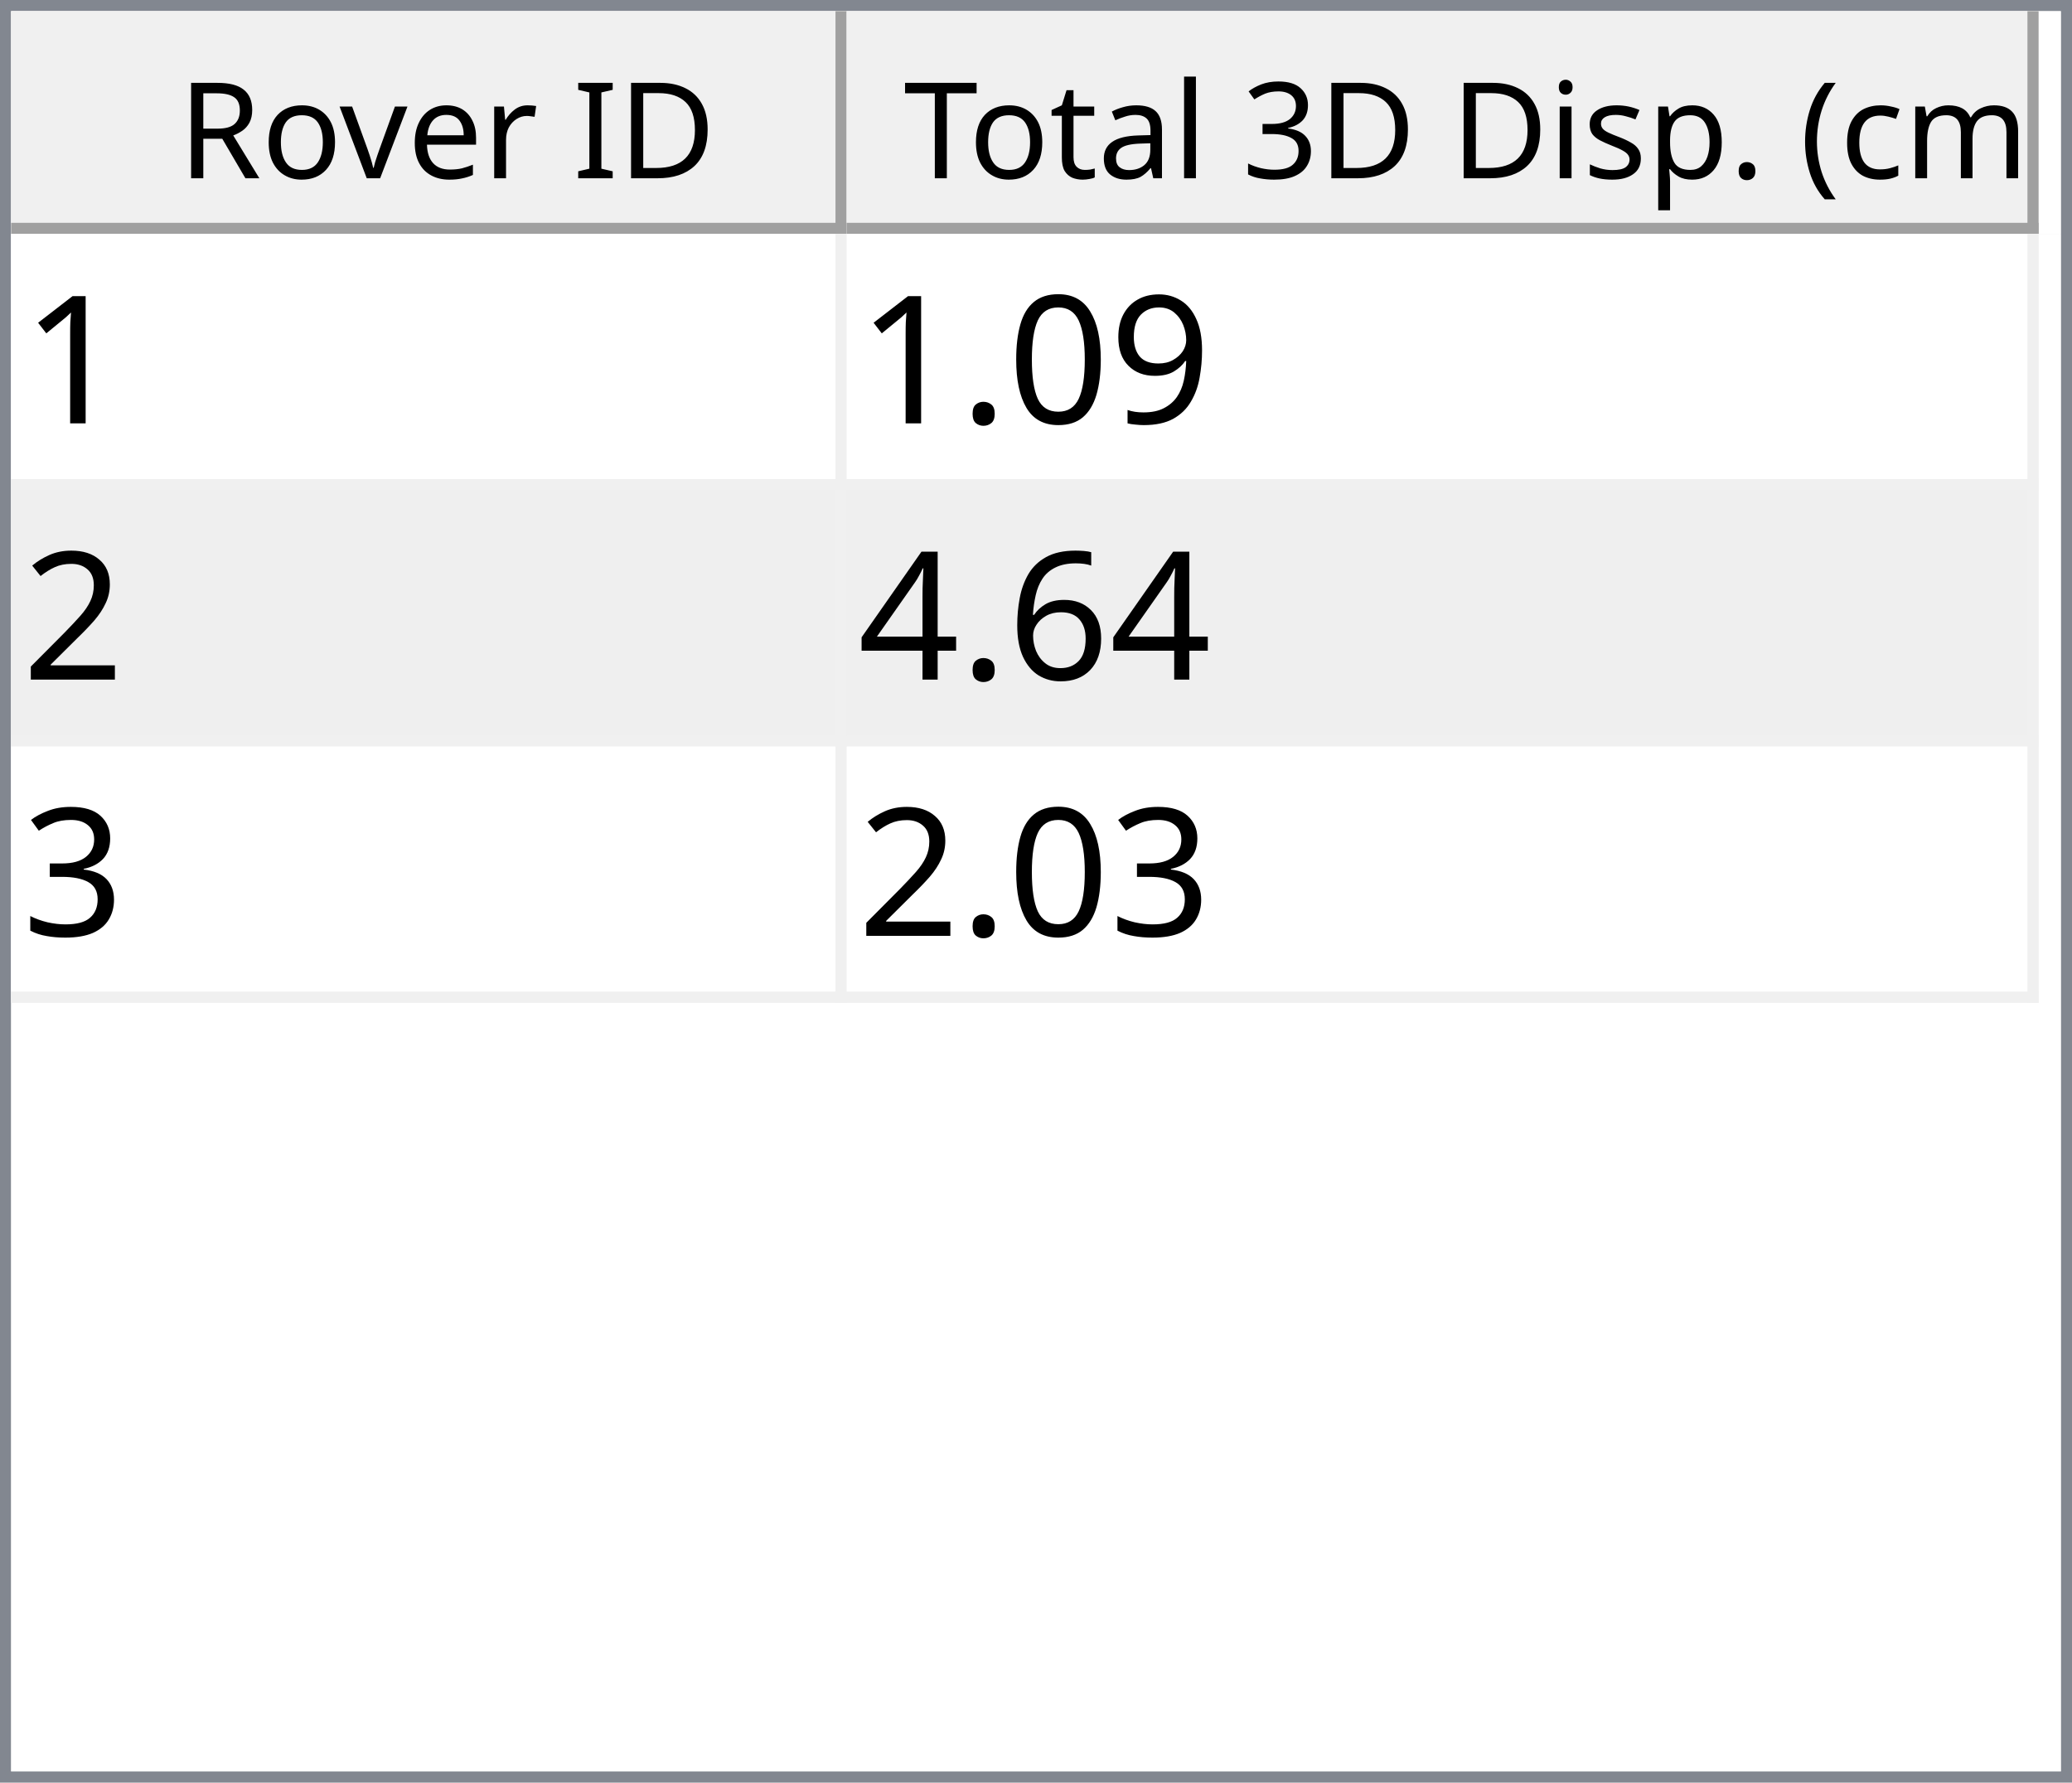
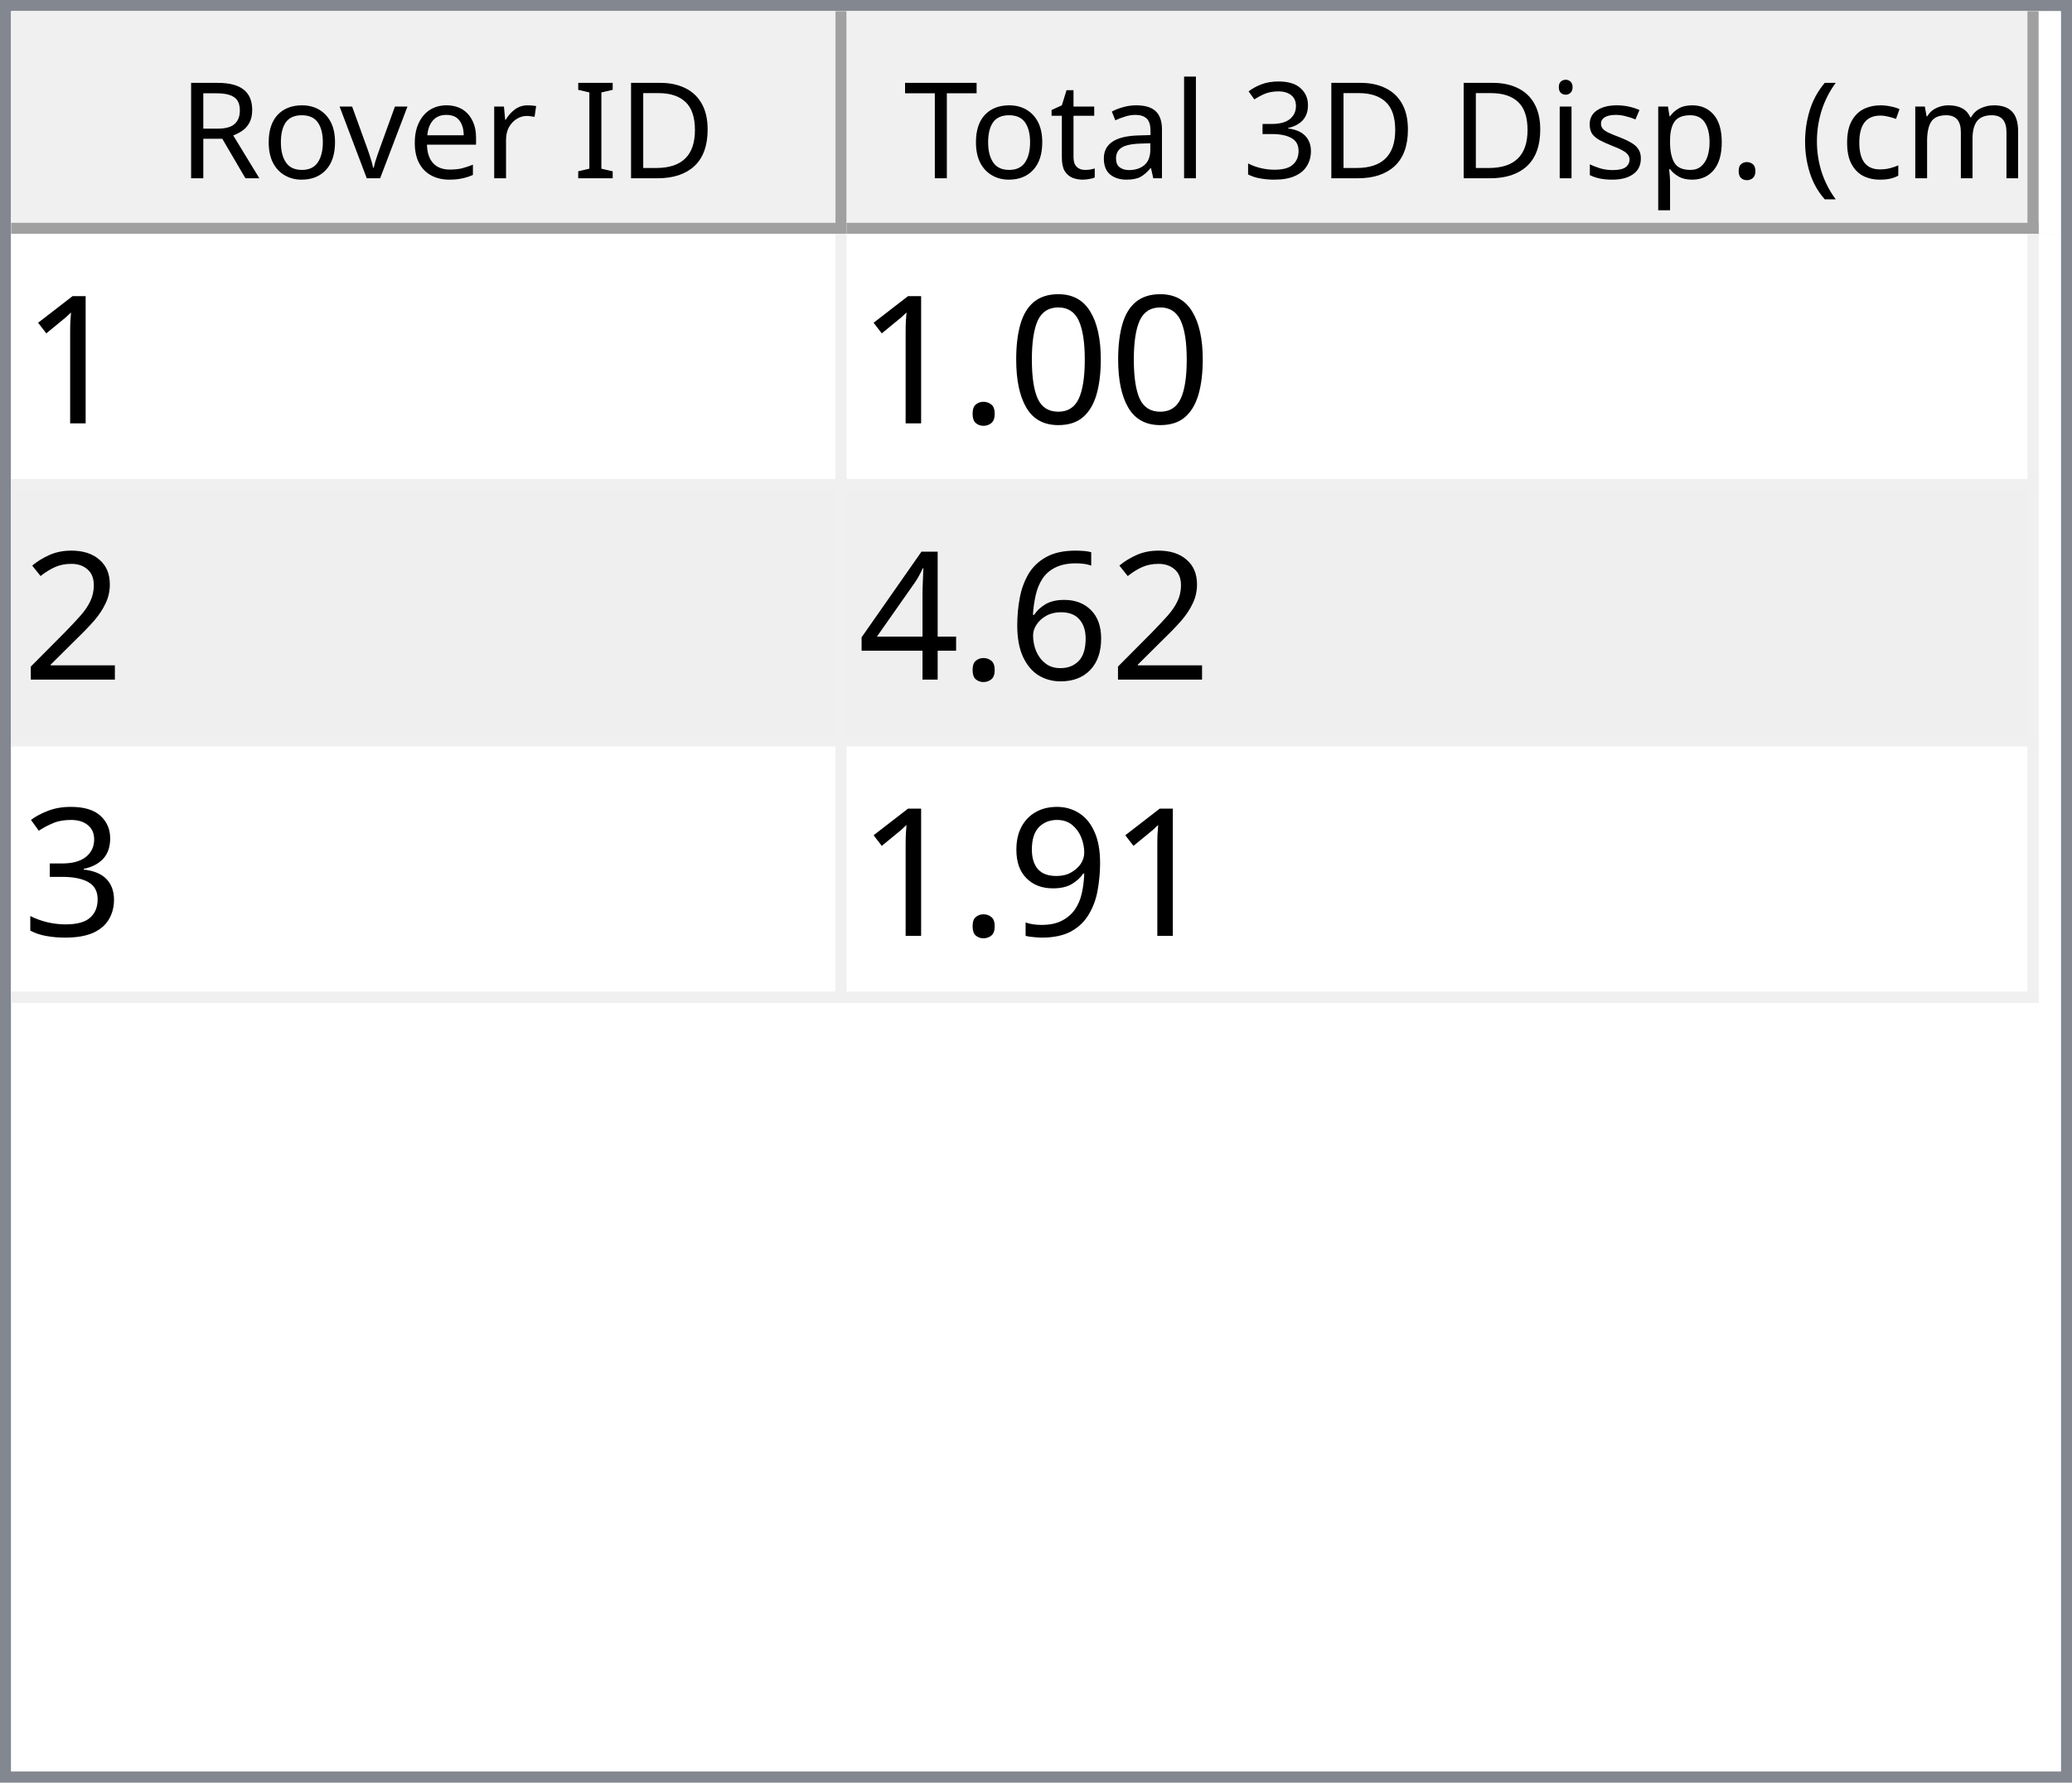
<svg xmlns="http://www.w3.org/2000/svg" style="fill-opacity:1; color-rendering:auto; color-interpolation:auto; text-rendering:auto; stroke:black; stroke-linecap:square; stroke-miterlimit:10; shape-rendering:auto; stroke-opacity:1; fill:black; stroke-dasharray:none; font-weight:normal; stroke-width:1; font-family:'Dialog'; font-style:normal; stroke-linejoin:miter; font-size:12px; stroke-dashoffset:0; image-rendering:auto;" width="186" height="160">
  <defs id="genericDefs" />
  <g>
    <defs id="defs1">
      <clipPath clipPathUnits="userSpaceOnUse" id="clipPath1">
        <path d="M0 0 L186 0 L186 160 L0 160 L0 0 Z" />
      </clipPath>
      <clipPath clipPathUnits="userSpaceOnUse" id="clipPath2">
        <path d="M0 0 L0 160 L186 160 L186 0 Z" />
      </clipPath>
      <clipPath clipPathUnits="userSpaceOnUse" id="clipPath3">
        <path d="M0 0 L0 20 L184 20 L184 0 Z" />
      </clipPath>
      <clipPath clipPathUnits="userSpaceOnUse" id="clipPath4">
        <path d="M0 0 L0 20 L75 20 L75 0 Z" />
      </clipPath>
      <clipPath clipPathUnits="userSpaceOnUse" id="clipPath5">
        <path d="M1 1 L1 19 L74 19 L74 1 Z" />
      </clipPath>
      <clipPath clipPathUnits="userSpaceOnUse" id="clipPath6">
        <path d="M0 0 L0 18 L73 18 L73 0 Z" />
      </clipPath>
      <clipPath clipPathUnits="userSpaceOnUse" id="clipPath7">
        <path d="M-0.5 -0.5 L-0.5 19.5 L74.5 19.5 L74.5 -0.5 Z" />
      </clipPath>
      <clipPath clipPathUnits="userSpaceOnUse" id="clipPath8">
        <path d="M0 0 L0 20 L107 20 L107 0 Z" />
      </clipPath>
      <clipPath clipPathUnits="userSpaceOnUse" id="clipPath9">
        <path d="M1 1 L1 19 L106 19 L106 1 Z" />
      </clipPath>
      <clipPath clipPathUnits="userSpaceOnUse" id="clipPath10">
        <path d="M0 0 L0 18 L105 18 L105 0 Z" />
      </clipPath>
      <clipPath clipPathUnits="userSpaceOnUse" id="clipPath11">
        <path d="M-0.5 -0.5 L-0.5 19.5 L106.5 19.5 L106.5 -0.5 Z" />
      </clipPath>
      <clipPath clipPathUnits="userSpaceOnUse" id="clipPath12">
        <path d="M0 0 L0 138 L184 138 L184 0 Z" />
      </clipPath>
      <clipPath clipPathUnits="userSpaceOnUse" id="clipPath13">
        <path d="M0 0 L0 69 L182 69 L182 0 Z" />
      </clipPath>
      <clipPath clipPathUnits="userSpaceOnUse" id="clipPath14">
        <path d="M-0.5 -0.5 L-0.5 68.5 L181.5 68.5 L181.5 -0.5 Z" />
      </clipPath>
      <clipPath clipPathUnits="userSpaceOnUse" id="clipPath15">
        <path d="M0 0 L0 22 L74 22 L74 0 Z" />
      </clipPath>
      <clipPath clipPathUnits="userSpaceOnUse" id="clipPath16">
        <path d="M0 0 L0 22 L106 22 L106 0 Z" />
      </clipPath>
      <font horiz-adv-x="64.551" id="font1">
        <font-face ascent="107.91" descent="25.098" units-per-em="100" style="font-style:normal; font-family:Segoe UI; font-weight:normal;" />
        <missing-glyph horiz-adv-x="64.551" d="M8.109 0 L8.109 68.266 L56.453 68.266 L56.453 0 L8.109 0 ZM15.328 7.234 L49.219 7.234 L49.219 61.031 L15.328 61.031 L15.328 7.234 Z" />
        <glyph unicode="D" horiz-adv-x="70.117" d="M9.188 0 L9.188 70.016 L28.516 70.016 Q65.531 70.016 65.531 35.891 Q65.531 19.672 55.25 9.836 Q44.969 0 27.734 0 L9.188 0 ZM17.391 62.594 L17.391 7.422 L27.828 7.422 Q41.609 7.422 49.273 14.797 Q56.938 22.172 56.938 35.688 Q56.938 62.594 28.328 62.594 L17.391 62.594 Z" />
        <glyph unicode="I" horiz-adv-x="26.611" d="M17.391 0 L9.188 0 L9.188 70.016 L17.391 70.016 L17.391 0 Z" />
        <glyph unicode=" " horiz-adv-x="27.393" d="" />
        <glyph unicode="r" horiz-adv-x="34.766" d="M34.188 41.891 Q32.078 43.5 28.125 43.5 Q23 43.5 19.555 38.672 Q16.109 33.844 16.109 25.484 L16.109 0 L8.109 0 L8.109 50 L16.109 50 L16.109 39.703 L16.312 39.703 Q18.016 44.969 21.531 47.922 Q25.047 50.875 29.391 50.875 Q32.516 50.875 34.188 50.203 L34.188 41.891 Z" />
        <glyph unicode="e" horiz-adv-x="52.295" d="M48.297 23 L12.984 23 Q13.188 14.656 17.484 10.109 Q21.781 5.562 29.297 5.562 Q37.75 5.562 44.828 11.141 L44.828 3.609 Q38.234 -1.172 27.391 -1.172 Q16.797 -1.172 10.742 5.641 Q4.688 12.453 4.688 24.812 Q4.688 36.469 11.305 43.82 Q17.922 51.172 27.734 51.172 Q37.547 51.172 42.922 44.828 Q48.297 38.484 48.297 27.203 L48.297 23 ZM40.094 29.781 Q40.047 36.719 36.75 40.578 Q33.453 44.438 27.594 44.438 Q21.922 44.438 17.969 40.383 Q14.016 36.328 13.094 29.781 L40.094 29.781 Z" />
        <glyph unicode="v" horiz-adv-x="47.9" d="M47.406 50 L27.484 0 L19.625 0 L0.688 50 L9.469 50 L22.172 13.672 Q23.578 9.672 23.922 6.688 L24.125 6.688 Q24.609 10.453 25.688 13.484 L38.969 50 L47.406 50 Z" />
        <glyph unicode="o" horiz-adv-x="58.594" d="M29 -1.172 Q17.922 -1.172 11.305 5.836 Q4.688 12.844 4.688 24.422 Q4.688 37.016 11.57 44.094 Q18.453 51.172 30.172 51.172 Q41.359 51.172 47.633 44.289 Q53.906 37.406 53.906 25.203 Q53.906 13.234 47.141 6.031 Q40.375 -1.172 29 -1.172 ZM29.594 44.438 Q21.875 44.438 17.383 39.188 Q12.891 33.938 12.891 24.703 Q12.891 15.828 17.43 10.695 Q21.969 5.562 29.594 5.562 Q37.359 5.562 41.531 10.594 Q45.703 15.625 45.703 24.906 Q45.703 34.281 41.531 39.359 Q37.359 44.438 29.594 44.438 Z" />
        <glyph unicode="R" horiz-adv-x="59.814" d="M59.375 0 L49.609 0 L37.891 19.625 Q36.281 22.359 34.766 24.289 Q33.25 26.219 31.664 27.438 Q30.078 28.656 28.25 29.219 Q26.422 29.781 24.125 29.781 L17.391 29.781 L17.391 0 L9.188 0 L9.188 70.016 L30.078 70.016 Q34.672 70.016 38.555 68.867 Q42.438 67.719 45.289 65.375 Q48.141 63.031 49.758 59.547 Q51.375 56.062 51.375 51.375 Q51.375 47.703 50.273 44.656 Q49.172 41.609 47.148 39.211 Q45.125 36.812 42.266 35.133 Q39.406 33.453 35.844 32.516 L35.844 32.328 Q37.594 31.547 38.891 30.547 Q40.188 29.547 41.359 28.18 Q42.531 26.812 43.68 25.078 Q44.828 23.344 46.234 21.047 L59.375 0 ZM17.391 62.594 L17.391 37.203 L28.516 37.203 Q31.594 37.203 34.203 38.133 Q36.812 39.062 38.719 40.797 Q40.625 42.531 41.703 45.047 Q42.781 47.562 42.781 50.688 Q42.781 56.297 39.141 59.445 Q35.5 62.594 28.609 62.594 L17.391 62.594 Z" />
        <glyph unicode=")" horiz-adv-x="30.176" d="M8.297 -15.922 L1.172 -15.922 Q16.406 2.344 16.406 26.812 Q16.406 51.469 1.078 70.016 L8.297 70.016 Q23.531 52.156 23.531 26.703 Q23.531 1.375 8.297 -15.922 Z" />
        <glyph unicode="m" horiz-adv-x="86.133" d="M79.109 0 L71.094 0 L71.094 28.719 Q71.094 37.016 68.531 40.727 Q65.969 44.438 59.906 44.438 Q54.781 44.438 51.195 39.75 Q47.609 35.062 47.609 28.516 L47.609 0 L39.594 0 L39.594 29.688 Q39.594 44.438 28.219 44.438 Q22.953 44.438 19.531 40.016 Q16.109 35.594 16.109 28.516 L16.109 0 L8.109 0 L8.109 50 L16.109 50 L16.109 42.094 L16.312 42.094 Q21.625 51.172 31.844 51.172 Q36.969 51.172 40.773 48.312 Q44.578 45.453 46 40.828 Q51.562 51.172 62.594 51.172 Q79.109 51.172 79.109 30.812 L79.109 0 Z" />
        <glyph unicode="c" horiz-adv-x="46.191" d="M42.188 2.297 Q36.422 -1.172 28.516 -1.172 Q17.828 -1.172 11.258 5.789 Q4.688 12.75 4.688 23.828 Q4.688 36.188 11.766 43.68 Q18.844 51.172 30.672 51.172 Q37.25 51.172 42.281 48.734 L42.281 40.531 Q36.719 44.438 30.375 44.438 Q22.703 44.438 17.797 38.945 Q12.891 33.453 12.891 24.516 Q12.891 15.719 17.508 10.641 Q22.125 5.562 29.891 5.562 Q36.422 5.562 42.188 9.906 L42.188 2.297 Z" />
        <glyph unicode="(" horiz-adv-x="30.176" d="M29.109 -15.922 L21.969 -15.922 Q6.844 1.375 6.844 26.703 Q6.844 52.156 21.969 70.016 L29.203 70.016 Q13.875 51.469 13.875 26.812 Q13.875 2.344 29.109 -15.922 Z" />
        <glyph unicode="." horiz-adv-x="21.68" d="M10.891 -1.078 Q8.641 -1.078 7.055 0.539 Q5.469 2.156 5.469 4.391 Q5.469 6.641 7.055 8.273 Q8.641 9.906 10.891 9.906 Q13.188 9.906 14.797 8.273 Q16.406 6.641 16.406 4.391 Q16.406 2.156 14.797 0.539 Q13.188 -1.078 10.891 -1.078 Z" />
        <glyph unicode="p" horiz-adv-x="58.789" d="M16.312 7.234 L16.109 7.234 L16.109 -23 L8.109 -23 L8.109 50 L16.109 50 L16.109 41.219 L16.312 41.219 Q22.219 51.172 33.594 51.172 Q43.266 51.172 48.688 44.461 Q54.109 37.75 54.109 26.469 Q54.109 13.922 48 6.375 Q41.891 -1.172 31.297 -1.172 Q21.578 -1.172 16.312 7.234 ZM16.109 27.391 L16.109 20.406 Q16.109 14.203 20.141 9.883 Q24.172 5.562 30.375 5.562 Q37.641 5.562 41.773 11.133 Q45.906 16.703 45.906 26.609 Q45.906 34.969 42.047 39.703 Q38.188 44.438 31.594 44.438 Q24.609 44.438 20.359 39.578 Q16.109 34.719 16.109 27.391 Z" />
        <glyph unicode="s" horiz-adv-x="42.432" d="M5.078 1.812 L5.078 10.406 Q11.625 5.562 19.484 5.562 Q30.031 5.562 30.031 12.594 Q30.031 14.594 29.125 15.992 Q28.219 17.391 26.68 18.461 Q25.141 19.531 23.07 20.383 Q21 21.234 18.609 22.172 Q15.281 23.484 12.766 24.828 Q10.25 26.172 8.57 27.859 Q6.891 29.547 6.031 31.695 Q5.172 33.844 5.172 36.719 Q5.172 40.234 6.789 42.945 Q8.406 45.656 11.086 47.484 Q13.766 49.312 17.211 50.242 Q20.656 51.172 24.312 51.172 Q30.812 51.172 35.938 48.922 L35.938 40.828 Q30.422 44.438 23.25 44.438 Q21 44.438 19.195 43.922 Q17.391 43.406 16.094 42.477 Q14.797 41.547 14.086 40.258 Q13.375 38.969 13.375 37.406 Q13.375 35.453 14.086 34.133 Q14.797 32.812 16.164 31.789 Q17.531 30.766 19.484 29.938 Q21.438 29.109 23.922 28.125 Q27.25 26.859 29.883 25.516 Q32.516 24.172 34.375 22.484 Q36.234 20.797 37.234 18.602 Q38.234 16.406 38.234 13.375 Q38.234 9.672 36.602 6.938 Q34.969 4.203 32.234 2.398 Q29.5 0.594 25.93 -0.289 Q22.359 -1.172 18.453 -1.172 Q10.75 -1.172 5.078 1.812 Z" />
        <glyph unicode="i" horiz-adv-x="24.219" d="M12.203 62.703 Q10.062 62.703 8.547 64.164 Q7.031 65.625 7.031 67.875 Q7.031 70.125 8.547 71.609 Q10.062 73.094 12.203 73.094 Q14.406 73.094 15.945 71.609 Q17.484 70.125 17.484 67.875 Q17.484 65.719 15.945 64.211 Q14.406 62.703 12.203 62.703 ZM16.109 0 L8.109 0 L8.109 50 L16.109 50 L16.109 0 Z" />
        <glyph unicode="3" horiz-adv-x="53.906" d="M46.531 19.828 Q46.531 15.094 44.75 11.211 Q42.969 7.328 39.719 4.57 Q36.469 1.812 31.93 0.297 Q27.391 -1.219 21.922 -1.219 Q11.922 -1.219 6 2.594 L6 11.188 Q13.094 5.609 22.219 5.609 Q25.875 5.609 28.828 6.539 Q31.781 7.469 33.906 9.227 Q36.031 10.984 37.18 13.477 Q38.328 15.969 38.328 19.094 Q38.328 32.812 18.797 32.812 L12.984 32.812 L12.984 39.594 L18.5 39.594 Q35.797 39.594 35.797 52.484 Q35.797 64.406 22.609 64.406 Q15.188 64.406 8.688 59.422 L8.688 67.188 Q15.375 71.188 24.609 71.188 Q29 71.188 32.57 69.969 Q36.141 68.75 38.68 66.555 Q41.219 64.359 42.609 61.281 Q44 58.203 44 54.5 Q44 40.672 30.031 36.719 L30.031 36.531 Q33.594 36.141 36.625 34.797 Q39.656 33.453 41.852 31.305 Q44.047 29.156 45.289 26.25 Q46.531 23.344 46.531 19.828 Z" />
        <glyph unicode="l" horiz-adv-x="24.219" d="M16.109 0 L8.109 0 L8.109 74.031 L16.109 74.031 L16.109 0 Z" />
        <glyph unicode="a" horiz-adv-x="50.879" d="M43.891 0 L35.891 0 L35.891 7.812 L35.688 7.812 Q30.469 -1.172 20.312 -1.172 Q12.844 -1.172 8.617 2.781 Q4.391 6.734 4.391 13.281 Q4.391 27.297 20.906 29.594 L35.891 31.688 Q35.891 44.438 25.594 44.438 Q16.547 44.438 9.281 38.281 L9.281 46.484 Q16.656 51.172 26.266 51.172 Q43.891 51.172 43.891 32.516 L43.891 0 ZM35.891 25.297 L23.828 23.641 Q18.266 22.859 15.43 20.875 Q12.594 18.891 12.594 13.875 Q12.594 10.203 15.211 7.883 Q17.828 5.562 22.172 5.562 Q28.125 5.562 32.008 9.742 Q35.891 13.922 35.891 20.312 L35.891 25.297 Z" />
        <glyph unicode="t" horiz-adv-x="33.887" d="M31.297 0.484 Q28.469 -1.078 23.828 -1.078 Q10.688 -1.078 10.688 13.578 L10.688 43.172 L2.094 43.172 L2.094 50 L10.688 50 L10.688 62.203 L18.703 64.797 L18.703 50 L31.297 50 L31.297 43.172 L18.703 43.172 L18.703 14.984 Q18.703 9.969 20.414 7.82 Q22.125 5.672 26.078 5.672 Q29.109 5.672 31.297 7.328 L31.297 0.484 Z" />
        <glyph unicode="T" horiz-adv-x="52.393" d="M50.594 62.594 L30.375 62.594 L30.375 0 L22.172 0 L22.172 62.594 L2 62.594 L2 70.016 L50.594 70.016 L50.594 62.594 Z" />
      </font>
      <font horiz-adv-x="75.0" id="font2">
        <font-face ascent="100.537" descent="21.973" units-per-em="100" style="font-style:normal; font-family:sans-serif; font-weight:normal;" />
        <missing-glyph horiz-adv-x="75.0" d="M12.5 0 L12.5 62.5 L62.5 62.5 L62.5 0 L12.5 0 ZM14.062 1.562 L60.938 1.562 L60.938 60.938 L14.062 60.938 L14.062 1.562 Z" />
        <glyph unicode="1" horiz-adv-x="55.615" d="M37.25 0 L28.469 0 L28.469 56 Q25.297 52.984 20.141 49.953 Q14.984 46.922 10.891 45.406 L10.891 53.906 Q18.266 57.375 23.781 62.305 Q29.297 67.234 31.594 71.875 L37.25 71.875 L37.25 0 Z" />
-         <glyph unicode="9" horiz-adv-x="55.615" d="M5.469 16.547 L13.922 17.328 Q14.984 11.375 18.016 8.688 Q21.047 6 25.781 6 Q29.828 6 32.883 7.859 Q35.938 9.719 37.891 12.82 Q39.844 15.922 41.164 21.195 Q42.484 26.469 42.484 31.938 Q42.484 32.516 42.438 33.688 Q39.797 29.5 35.234 26.883 Q30.672 24.266 25.344 24.266 Q16.453 24.266 10.305 30.711 Q4.156 37.156 4.156 47.703 Q4.156 58.594 10.578 65.234 Q17 71.875 26.656 71.875 Q33.641 71.875 39.43 68.117 Q45.219 64.359 48.219 57.398 Q51.219 50.438 51.219 37.25 Q51.219 23.531 48.242 15.406 Q45.266 7.281 39.383 3.031 Q33.5 -1.219 25.594 -1.219 Q17.188 -1.219 11.867 3.445 Q6.547 8.109 5.469 16.547 ZM41.453 48.141 Q41.453 55.719 37.43 60.156 Q33.406 64.594 27.734 64.594 Q21.875 64.594 17.531 59.812 Q13.188 55.031 13.188 47.406 Q13.188 40.578 17.312 36.305 Q21.438 32.031 27.484 32.031 Q33.594 32.031 37.523 36.305 Q41.453 40.578 41.453 48.141 Z" />
        <glyph unicode="0" horiz-adv-x="55.615" d="M4.156 35.297 Q4.156 48 6.766 55.742 Q9.375 63.484 14.523 67.68 Q19.672 71.875 27.484 71.875 Q33.25 71.875 37.594 69.555 Q41.938 67.234 44.773 62.867 Q47.609 58.5 49.219 52.227 Q50.828 45.953 50.828 35.297 Q50.828 22.703 48.242 14.969 Q45.656 7.234 40.508 3.008 Q35.359 -1.219 27.484 -1.219 Q17.141 -1.219 11.234 6.203 Q4.156 15.141 4.156 35.297 ZM13.188 35.297 Q13.188 17.672 17.312 11.836 Q21.438 6 27.484 6 Q33.547 6 37.672 11.859 Q41.797 17.719 41.797 35.297 Q41.797 52.984 37.672 58.789 Q33.547 64.594 27.391 64.594 Q21.344 64.594 17.719 59.469 Q13.188 52.938 13.188 35.297 Z" />
        <glyph unicode="." horiz-adv-x="27.783" d="M9.078 0 L9.078 10.016 L19.094 10.016 L19.094 0 L9.078 0 Z" />
        <glyph unicode="2" horiz-adv-x="55.615" d="M50.344 8.453 L50.344 0 L3.031 0 Q2.938 3.172 4.047 6.109 Q5.859 10.938 9.836 15.625 Q13.812 20.312 21.344 26.469 Q33.016 36.031 37.117 41.625 Q41.219 47.219 41.219 52.203 Q41.219 57.422 37.477 61.008 Q33.734 64.594 27.734 64.594 Q21.391 64.594 17.578 60.789 Q13.766 56.984 13.719 50.25 L4.688 51.172 Q5.609 61.281 11.664 66.578 Q17.719 71.875 27.938 71.875 Q38.234 71.875 44.242 66.164 Q50.25 60.453 50.25 52 Q50.25 47.703 48.492 43.555 Q46.734 39.406 42.656 34.812 Q38.578 30.219 29.109 22.219 Q21.188 15.578 18.945 13.211 Q16.703 10.844 15.234 8.453 L50.344 8.453 Z" />
        <glyph unicode="6" horiz-adv-x="55.615" d="M49.75 54.047 L41.016 53.375 Q39.844 58.547 37.703 60.891 Q34.125 64.656 28.906 64.656 Q24.703 64.656 21.531 62.312 Q17.391 59.281 14.992 53.469 Q12.594 47.656 12.5 36.922 Q15.672 41.75 20.266 44.094 Q24.859 46.438 29.891 46.438 Q38.672 46.438 44.852 39.969 Q51.031 33.5 51.031 23.25 Q51.031 16.5 48.125 10.719 Q45.219 4.938 40.141 1.859 Q35.062 -1.219 28.609 -1.219 Q17.625 -1.219 10.695 6.859 Q3.766 14.938 3.766 33.5 Q3.766 54.25 11.422 63.672 Q18.109 71.875 29.438 71.875 Q37.891 71.875 43.289 67.141 Q48.688 62.406 49.75 54.047 ZM13.875 23.188 Q13.875 18.656 15.797 14.508 Q17.719 10.359 21.188 8.18 Q24.656 6 28.469 6 Q34.031 6 38.039 10.492 Q42.047 14.984 42.047 22.703 Q42.047 30.125 38.086 34.398 Q34.125 38.672 28.125 38.672 Q22.172 38.672 18.023 34.398 Q13.875 30.125 13.875 23.188 Z" />
        <glyph unicode="4" horiz-adv-x="55.615" d="M32.328 0 L32.328 17.141 L1.266 17.141 L1.266 25.203 L33.938 71.578 L41.109 71.578 L41.109 25.203 L50.781 25.203 L50.781 17.141 L41.109 17.141 L41.109 0 L32.328 0 ZM32.328 25.203 L32.328 57.469 L9.906 25.203 L32.328 25.203 Z" />
        <glyph unicode="3" horiz-adv-x="55.615" d="M4.203 18.891 L12.984 20.062 Q14.5 12.594 18.141 9.297 Q21.781 6 27 6 Q33.203 6 37.477 10.297 Q41.75 14.594 41.75 20.953 Q41.75 27 37.797 30.93 Q33.844 34.859 27.734 34.859 Q25.25 34.859 21.531 33.891 L22.516 41.609 Q23.391 41.5 23.922 41.5 Q29.547 41.5 34.039 44.43 Q38.531 47.359 38.531 53.469 Q38.531 58.297 35.258 61.477 Q31.984 64.656 26.812 64.656 Q21.688 64.656 18.266 61.43 Q14.844 58.203 13.875 51.766 L5.078 53.328 Q6.688 62.156 12.398 67.016 Q18.109 71.875 26.609 71.875 Q32.469 71.875 37.398 69.359 Q42.328 66.844 44.945 62.5 Q47.562 58.156 47.562 53.266 Q47.562 48.641 45.07 44.828 Q42.578 41.016 37.703 38.766 Q44.047 37.312 47.562 32.695 Q51.078 28.078 51.078 21.141 Q51.078 11.766 44.242 5.25 Q37.406 -1.266 26.953 -1.266 Q17.531 -1.266 11.305 4.352 Q5.078 9.969 4.203 18.891 Z" />
+         <glyph unicode="9" horiz-adv-x="55.615" d="M5.469 16.547 L13.922 17.328 Q14.984 11.375 18.016 8.688 Q21.047 6 25.781 6 Q29.828 6 32.883 7.859 Q35.938 9.719 37.891 12.82 Q39.844 15.922 41.164 21.195 Q42.484 26.469 42.484 31.938 Q42.484 32.516 42.438 33.688 Q39.797 29.5 35.234 26.883 Q30.672 24.266 25.344 24.266 Q16.453 24.266 10.305 30.711 Q4.156 37.156 4.156 47.703 Q4.156 58.594 10.578 65.234 Q17 71.875 26.656 71.875 Q33.641 71.875 39.43 68.117 Q45.219 64.359 48.219 57.398 Q51.219 50.438 51.219 37.25 Q51.219 23.531 48.242 15.406 Q45.266 7.281 39.383 3.031 Q33.5 -1.219 25.594 -1.219 Q17.188 -1.219 11.867 3.445 Q6.547 8.109 5.469 16.547 ZM41.453 48.141 Q41.453 55.719 37.43 60.156 Q33.406 64.594 27.734 64.594 Q21.875 64.594 17.531 59.812 Q13.188 55.031 13.188 47.406 Q13.188 40.578 17.312 36.305 Q21.438 32.031 27.484 32.031 Q33.594 32.031 37.523 36.305 Q41.453 40.578 41.453 48.141 Z" />
      </font>
    </defs>
    <g style="fill:white; stroke:white;">
      <rect x="0" y="0" width="186" style="clip-path:url(#clipPath1); stroke:none;" height="160" />
    </g>
    <g style="fill:white; text-rendering:optimizeSpeed; color-rendering:optimizeSpeed; image-rendering:optimizeSpeed; shape-rendering:crispEdges; stroke:white; color-interpolation:sRGB;">
      <rect x="0" width="186" height="160" y="0" style="stroke:none;" />
      <path style="stroke:none;" d="M0 160 L186 160 L186 0 L0 0 Z" />
    </g>
    <g style="fill:rgb(240,240,240); font-family:'Segoe UI'; stroke:rgb(240,240,240);">
      <rect x="0" y="0" width="186" style="clip-path:url(#clipPath2); stroke:none;" height="160" />
    </g>
    <g style="fill:rgb(130,135,144); font-family:'Segoe UI'; stroke:rgb(130,135,144);">
      <path d="M0 0 L186 0 L186 160 L0 160 L0 0 ZM1 1 L185 1 L185 159 L1 159 L1 1 Z" style="fill-rule:evenodd; clip-path:url(#clipPath2); stroke:none;" />
    </g>
    <g style="fill:white; font-family:'Segoe UI'; stroke:white;" transform="translate(1,1)">
      <rect x="0" y="0" width="184" style="clip-path:url(#clipPath3); stroke:none;" height="20" />
    </g>
    <g style="fill:rgb(240,240,240); font-family:'Segoe UI'; stroke:rgb(240,240,240);" transform="translate(1,1)">
      <rect x="0" y="0" width="75" style="clip-path:url(#clipPath4); stroke:none;" height="20" />
    </g>
    <g style="font-family:'Segoe UI';" transform="translate(2,2)">
      <text x="14" xml:space="preserve" y="14" style="clip-path:url(#clipPath6); stroke:none;">Rover ID</text>
    </g>
    <g style="fill:rgb(160,160,160); font-family:'Segoe UI'; stroke:rgb(160,160,160); stroke-linejoin:bevel;" transform="translate(1.5,1.5)">
      <line x1="74" x2="74" y1="0" style="fill:none; clip-path:url(#clipPath7);" y2="19" />
    </g>
    <g style="fill:rgb(160,160,160); font-family:'Segoe UI'; stroke:rgb(160,160,160); stroke-linejoin:bevel;" transform="matrix(1,0,0,1,1,1) translate(0.5,0.5)">
      <line x1="0" x2="74" y1="19" style="fill:none; clip-path:url(#clipPath7);" y2="19" />
    </g>
    <g style="fill:rgb(240,240,240); font-family:'Segoe UI'; stroke:rgb(240,240,240);" transform="translate(76,1)">
      <rect x="0" y="0" width="107" style="clip-path:url(#clipPath8); stroke:none;" height="20" />
    </g>
    <g style="font-family:'Segoe UI';" transform="translate(77,2)">
      <text x="1" xml:space="preserve" y="14" style="clip-path:url(#clipPath10); stroke:none;"> Total 3D Disp. (cm)</text>
    </g>
    <g style="fill:rgb(160,160,160); font-family:'Segoe UI'; stroke:rgb(160,160,160); stroke-linejoin:bevel;" transform="translate(76.5,1.5)">
      <line x1="106" x2="106" y1="0" style="fill:none; clip-path:url(#clipPath11);" y2="19" />
    </g>
    <g style="fill:rgb(160,160,160); font-family:'Segoe UI'; stroke:rgb(160,160,160); stroke-linejoin:bevel;" transform="matrix(1,0,0,1,76,1) translate(0.5,0.5)">
      <line x1="0" x2="106" y1="19" style="fill:none; clip-path:url(#clipPath11);" y2="19" />
    </g>
    <g style="fill:white; font-family:'Segoe UI'; stroke:white;" transform="translate(1,21)">
      <rect x="0" y="0" width="184" style="clip-path:url(#clipPath12); stroke:none;" height="138" />
    </g>
    <g style="fill:rgb(240,240,240); font-size:16px; font-family:sans-serif; stroke:rgb(240,240,240);" transform="translate(1,21)">
      <rect x="0" y="0" width="182" style="clip-path:url(#clipPath13); stroke:none;" height="69" />
      <line transform="translate(0.5,0.5)" x1="0" x2="181" y1="22" style="clip-path:url(#clipPath14); fill:none; stroke-linejoin:bevel;" y2="22" />
    </g>
    <g transform="matrix(1,0,0,1,1,21) translate(0.5,0.5)" style="fill:rgb(240,240,240); font-size:16px; font-family:sans-serif; stroke:rgb(240,240,240); stroke-linejoin:bevel;">
      <line x1="0" x2="181" y1="45" style="fill:none; clip-path:url(#clipPath14);" y2="45" />
    </g>
    <g transform="matrix(1,0,0,1,1,21) translate(0.5,0.5)" style="fill:rgb(240,240,240); font-size:16px; font-family:sans-serif; stroke:rgb(240,240,240); stroke-linejoin:bevel;">
      <line x1="0" x2="181" y1="68" style="fill:none; clip-path:url(#clipPath14);" y2="68" />
    </g>
    <g transform="matrix(1,0,0,1,1,21) translate(0.5,0.5)" style="fill:rgb(240,240,240); font-size:16px; font-family:sans-serif; stroke:rgb(240,240,240); stroke-linejoin:bevel;">
      <line x1="74" x2="74" y1="0" style="fill:none; clip-path:url(#clipPath14);" y2="68" />
    </g>
    <g transform="matrix(1,0,0,1,1,21) translate(0.5,0.5)" style="fill:rgb(240,240,240); font-size:16px; font-family:sans-serif; stroke:rgb(240,240,240); stroke-linejoin:bevel;">
      <line x1="181" x2="181" y1="0" style="fill:none; clip-path:url(#clipPath14);" y2="68" />
    </g>
    <g style="fill:white; font-size:16px; font-family:sans-serif; stroke:white;" transform="matrix(1,0,0,1,1,21)">
      <rect x="0" y="0" width="74" style="clip-path:url(#clipPath15); stroke:none;" height="22" />
      <text x="1" y="17" style="fill:black; clip-path:url(#clipPath15); stroke:none;" xml:space="preserve">1</text>
    </g>
    <g style="fill:white; font-size:16px; font-family:sans-serif; stroke:white;" transform="matrix(1,0,0,1,1,21) translate(75,0)">
      <rect x="0" y="0" width="106" style="clip-path:url(#clipPath16); stroke:none;" height="22" />
-       <text x="1" y="17" style="fill:black; clip-path:url(#clipPath16); stroke:none;" xml:space="preserve">1.09</text>
+       <text x="1" y="17" style="fill:black; clip-path:url(#clipPath16); stroke:none;" xml:space="preserve">1.00</text>
    </g>
    <g style="fill:rgb(239,239,239); font-size:16px; font-family:sans-serif; stroke:rgb(239,239,239);" transform="matrix(1,0,0,1,1,21) translate(0,23)">
      <rect x="0" y="0" width="74" style="clip-path:url(#clipPath15); stroke:none;" height="22" />
      <text x="1" y="17" style="fill:black; clip-path:url(#clipPath15); stroke:none;" xml:space="preserve">2</text>
    </g>
    <g style="fill:rgb(239,239,239); font-size:16px; font-family:sans-serif; stroke:rgb(239,239,239);" transform="matrix(1,0,0,1,1,21) translate(75,23)">
      <rect x="0" y="0" width="106" style="clip-path:url(#clipPath16); stroke:none;" height="22" />
-       <text x="1" y="17" style="fill:black; clip-path:url(#clipPath16); stroke:none;" xml:space="preserve">4.64</text>
+       <text x="1" y="17" style="fill:black; clip-path:url(#clipPath16); stroke:none;" xml:space="preserve">4.62</text>
    </g>
    <g style="fill:white; font-size:16px; font-family:sans-serif; stroke:white;" transform="matrix(1,0,0,1,1,21) translate(0,46)">
      <rect x="0" y="0" width="74" style="clip-path:url(#clipPath15); stroke:none;" height="22" />
      <text x="1" y="17" style="fill:black; clip-path:url(#clipPath15); stroke:none;" xml:space="preserve">3</text>
    </g>
    <g style="fill:white; font-size:16px; font-family:sans-serif; stroke:white;" transform="matrix(1,0,0,1,1,21) translate(75,46)">
      <rect x="0" y="0" width="106" style="clip-path:url(#clipPath16); stroke:none;" height="22" />
-       <text x="1" y="17" style="fill:black; clip-path:url(#clipPath16); stroke:none;" xml:space="preserve">2.03</text>
+       <text x="1" y="17" style="fill:black; clip-path:url(#clipPath16); stroke:none;" xml:space="preserve">1.91</text>
    </g>
  </g>
</svg>
